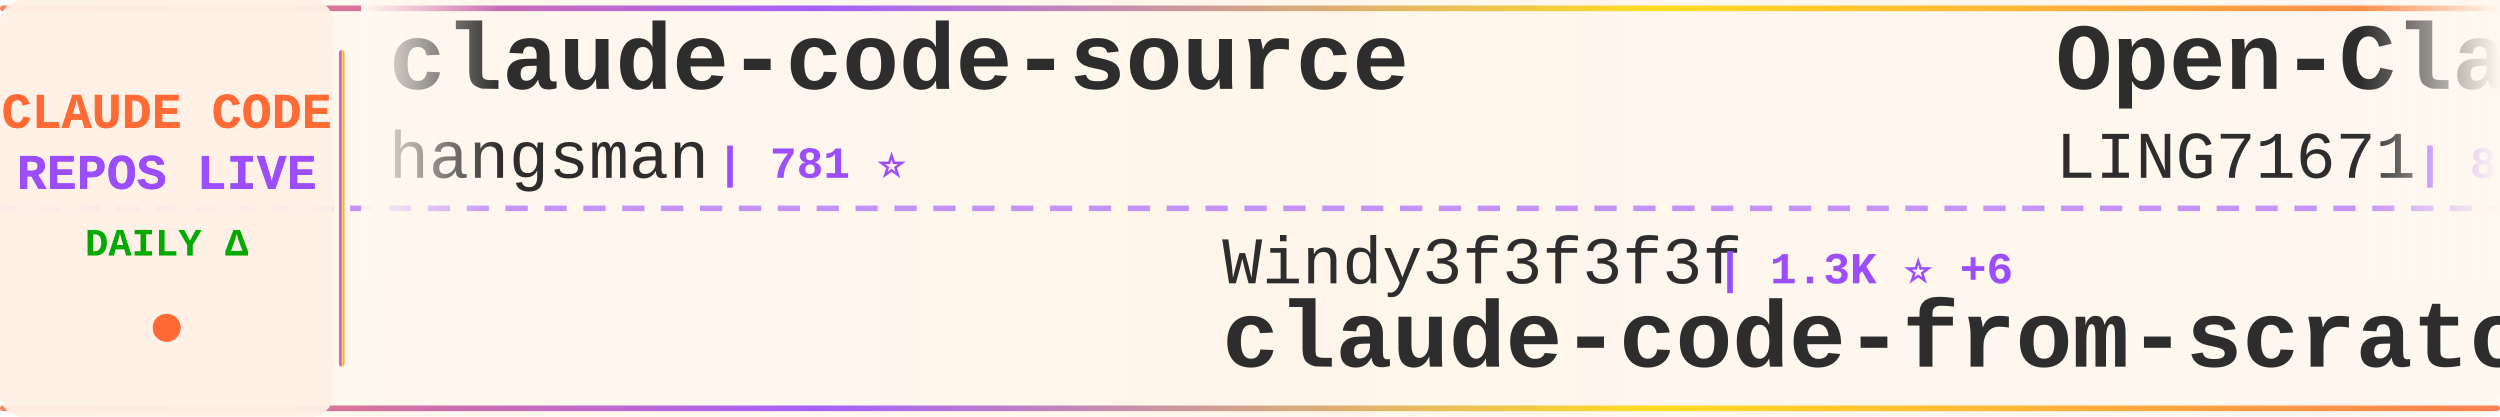
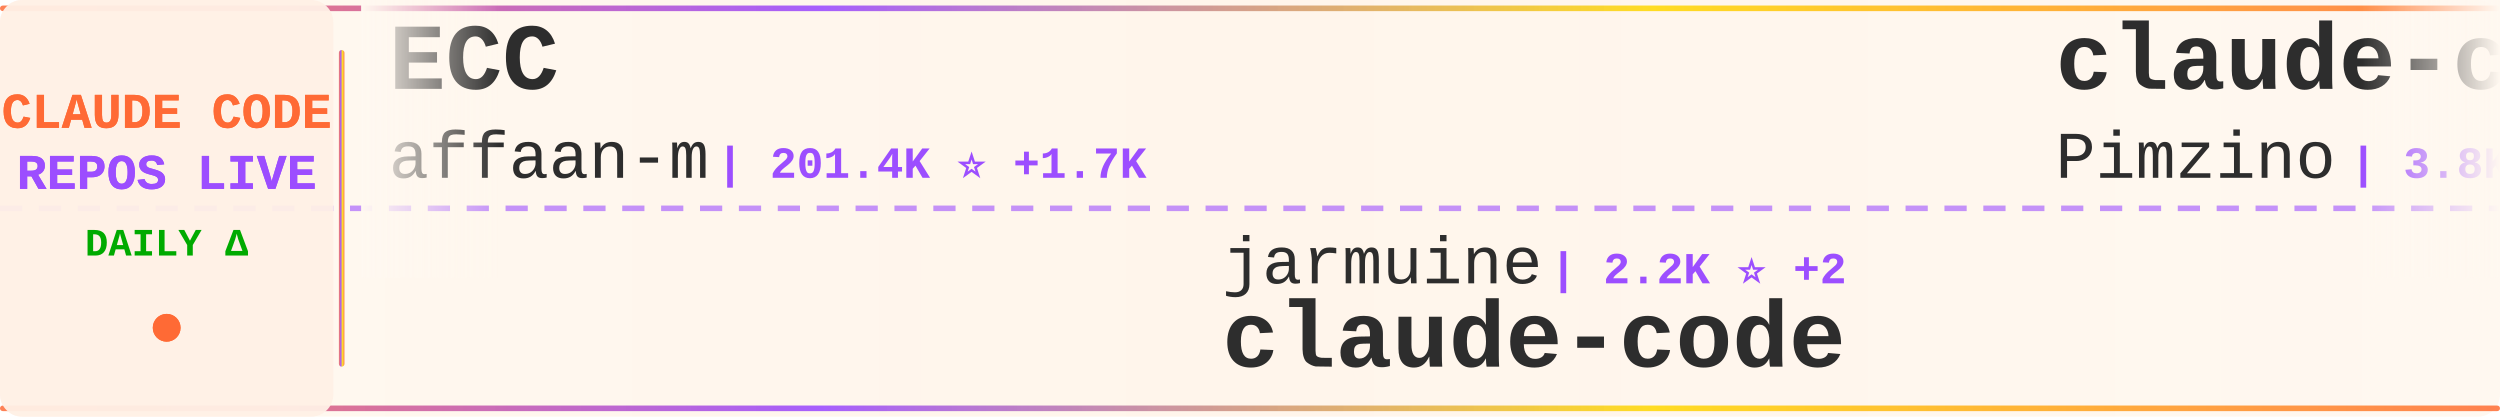
<svg xmlns="http://www.w3.org/2000/svg" width="900" height="150">
  <defs>
    <linearGradient id="tickerBg" x1="0%" y1="0%" x2="100%" y2="0%">
      <stop offset="0%" style="stop-color:#fff8f0;stop-opacity:0.98" />
      <stop offset="50%" style="stop-color:#fff5eb;stop-opacity:1" />
      <stop offset="100%" style="stop-color:#fff8f0;stop-opacity:0.98" />
    </linearGradient>
    <linearGradient id="borderGrad" x1="0%" y1="0%" x2="100%" y2="0%">
      <stop offset="0%" style="stop-color:#FF6B35;stop-opacity:0.85">
        <animate attributeName="stop-opacity" values="0.85;1;0.85" dur="2s" repeatCount="indefinite" />
      </stop>
      <stop offset="33%" style="stop-color:#9C4EFF;stop-opacity:0.9">
        <animate attributeName="stop-opacity" values="0.9;1;0.9" dur="2.2s" repeatCount="indefinite" />
      </stop>
      <stop offset="66%" style="stop-color:#FFD700;stop-opacity:0.85">
        <animate attributeName="stop-opacity" values="0.85;1;0.85" dur="1.8s" repeatCount="indefinite" />
      </stop>
      <stop offset="100%" style="stop-color:#FF6B35;stop-opacity:0.85">
        <animate attributeName="stop-opacity" values="0.85;1;0.85" dur="2s" repeatCount="indefinite" />
      </stop>
    </linearGradient>
    <filter id="textGlow">
      <feGaussianBlur stdDeviation="0.15" result="coloredBlur" />
      <feMerge>
        <feMergeNode in="coloredBlur" />
        <feMergeNode in="SourceGraphic" />
      </feMerge>
    </filter>
    <filter id="metricGlow">
      <feGaussianBlur stdDeviation="0.2" result="coloredBlur" />
      <feMerge>
        <feMergeNode in="coloredBlur" />
        <feMergeNode in="SourceGraphic" />
      </feMerge>
    </filter>
    <linearGradient id="leftFade" x1="0%" y1="0%" x2="100%" y2="0%">
      <stop offset="0%" style="stop-color:#fff8f0;stop-opacity:1" />
      <stop offset="100%" style="stop-color:#fff8f0;stop-opacity:0" />
    </linearGradient>
    <linearGradient id="rightFade" x1="0%" y1="0%" x2="100%" y2="0%">
      <stop offset="0%" style="stop-color:#fff8f0;stop-opacity:0" />
      <stop offset="100%" style="stop-color:#fff8f0;stop-opacity:1" />
    </linearGradient>
  </defs>
  <rect width="900" height="150" fill="url(#tickerBg)" rx="8" />
  <rect x="0" y="2" width="900" height="2" fill="url(#borderGrad)" rx="1" />
  <rect x="0" y="146" width="900" height="2" fill="url(#borderGrad)" rx="1" />
  <line x1="0" y1="75" x2="900" y2="75" stroke="#9C4EFF" stroke-width="2" stroke-dasharray="8 6" opacity="0.6" />
  <rect x="0" y="0" width="120" height="150" fill="#fff0e6" opacity="0.95" rx="8" />
  <text x="60" y="46" font-family="'Courier New', monospace" font-size="18" font-weight="bold" fill="#FF6B35" text-anchor="middle" filter="url(#textGlow)">
    CLAUDE CODE
  </text>
  <text x="60" y="68" font-family="'Courier New', monospace" font-size="18" font-weight="bold" fill="#9C4EFF" text-anchor="middle" filter="url(#textGlow)">
    REPOS LIVE
  </text>
  <text x="60" y="92" font-family="'Courier New', monospace" font-size="14" font-weight="bold" fill="#00aa00" text-anchor="middle">
    DAILY Δ
  </text>
  <circle cx="60" cy="118" r="5" fill="#FF6B35" filter="url(#metricGlow)">
    <animate attributeName="r" values="4;6;4" dur="1.5s" repeatCount="indefinite" />
    <animate attributeName="opacity" values="0.6;1;0.6" dur="1.5s" repeatCount="indefinite" />
  </circle>
  <rect x="122" y="18" width="2" height="114" fill="url(#borderGrad)" rx="1" />
  <clipPath id="tickerClip">
    <rect x="130" y="0" width="770" height="150" />
  </clipPath>
  <g clip-path="url(#tickerClip)">
    <g id="tickerItems">
      <animateTransform attributeName="transform" attributeType="XML" type="translate" from="0 0" to="-3000 0" dur="54s" repeatCount="indefinite" />
      <g transform="translate(0, 0)">
-         <text x="140" y="32" font-family="'Courier New', monospace" font-size="34" font-weight="bold" fill="#2d2d2d">claude-code-source</text>
-         <text x="140" y="64" font-family="'Courier New', monospace" font-size="24" font-weight="normal" fill="#2d2d2d" opacity="1.0">hangsman</text>
-         <text x="258" y="64" font-family="'Courier New', monospace" font-size="16" font-weight="bold" fill="#9C4EFF"> | 781 ⭐</text>
+         <text x="140" y="32" font-family="'Courier New', monospace" font-size="34" font-weight="bold" fill="#2d2d2d">ECC</text>
+         <text x="140" y="64" font-family="'Courier New', monospace" font-size="24" font-weight="normal" fill="#2d2d2d" opacity="1.0">affaan-m</text>
+         <text x="258" y="64" font-family="'Courier New', monospace" font-size="16" font-weight="bold" fill="#9C4EFF"> | 201.4K ⭐ +1.7K</text>
      </g>
      <g transform="translate(300, 0)">
-         <text x="140" y="102" font-family="'Courier New', monospace" font-size="24" font-weight="normal" fill="#2d2d2d" opacity="1.0">Windy3f3f3f3f</text>
-         <text x="318" y="102" font-family="'Courier New', monospace" font-size="16" font-weight="bold" fill="#9C4EFF"> | 1.3K ⭐ +6</text>
-         <text x="140" y="132" font-family="'Courier New', monospace" font-size="34" font-weight="bold" fill="#2d2d2d">claude-code-from-scratch</text>
+         <text x="140" y="102" font-family="'Courier New', monospace" font-size="24" font-weight="normal" fill="#2d2d2d" opacity="1.0">jarmuine</text>
+         <text x="258" y="102" font-family="'Courier New', monospace" font-size="16" font-weight="bold" fill="#9C4EFF"> | 2.2K ⭐ +2</text>
+         <text x="140" y="132" font-family="'Courier New', monospace" font-size="34" font-weight="bold" fill="#2d2d2d">claude-code</text>
      </g>
      <g transform="translate(600, 0)">
-         <text x="140" y="32" font-family="'Courier New', monospace" font-size="34" font-weight="bold" fill="#2d2d2d">Open-ClaudeCode</text>
-         <text x="140" y="64" font-family="'Courier New', monospace" font-size="24" font-weight="normal" fill="#2d2d2d" opacity="1.0">LING71671</text>
-         <text x="270" y="64" font-family="'Courier New', monospace" font-size="16" font-weight="bold" fill="#9C4EFF"> | 870 ⭐</text>
+         <text x="140" y="32" font-family="'Courier New', monospace" font-size="34" font-weight="bold" fill="#2d2d2d">claude-code-spec-workflo...</text>
+         <text x="140" y="64" font-family="'Courier New', monospace" font-size="24" font-weight="normal" fill="#2d2d2d" opacity="1.0">Pimzino</text>
+         <text x="246" y="64" font-family="'Courier New', monospace" font-size="16" font-weight="bold" fill="#9C4EFF"> | 3.8K ⭐ +2</text>
      </g>
      <g transform="translate(900, 0)">
-         <text x="140" y="102" font-family="'Courier New', monospace" font-size="24" font-weight="normal" fill="#2d2d2d" opacity="1.0">lintsinghua</text>
-         <text x="294" y="102" font-family="'Courier New', monospace" font-size="16" font-weight="bold" fill="#9C4EFF"> | 3.5K ⭐ +14</text>
-         <text x="140" y="132" font-family="'Courier New', monospace" font-size="34" font-weight="bold" fill="#2d2d2d">claude-code-book</text>
+         <text x="140" y="102" font-family="'Courier New', monospace" font-size="24" font-weight="normal" fill="#2d2d2d" opacity="1.0">huangserva</text>
+         <text x="282" y="102" font-family="'Courier New', monospace" font-size="16" font-weight="bold" fill="#9C4EFF"> | 592 ⭐</text>
+         <text x="140" y="132" font-family="'Courier New', monospace" font-size="34" font-weight="bold" fill="#2d2d2d">claude-code-cli</text>
      </g>
      <g transform="translate(1200, 0)">
-         <text x="140" y="32" font-family="'Courier New', monospace" font-size="34" font-weight="bold" fill="#2d2d2d">claude-code-sourcemap</text>
-         <text x="140" y="64" font-family="'Courier New', monospace" font-size="24" font-weight="normal" fill="#2d2d2d" opacity="1.0">Hyper66666</text>
-         <text x="282" y="64" font-family="'Courier New', monospace" font-size="16" font-weight="bold" fill="#9C4EFF"> | 215 ⭐</text>
+         <text x="140" y="32" font-family="'Courier New', monospace" font-size="34" font-weight="bold" fill="#2d2d2d">claude-code-local</text>
+         <text x="140" y="64" font-family="'Courier New', monospace" font-size="24" font-weight="normal" fill="#2d2d2d" opacity="1.0">nicedreamzapp</text>
+         <text x="318" y="64" font-family="'Courier New', monospace" font-size="16" font-weight="bold" fill="#9C4EFF"> | 2.7K ⭐ +6</text>
      </g>
      <g transform="translate(1500, 0)">
-         <text x="140" y="102" font-family="'Courier New', monospace" font-size="24" font-weight="normal" fill="#2d2d2d" opacity="1.0">AprilNEA</text>
-         <text x="258" y="102" font-family="'Courier New', monospace" font-size="16" font-weight="bold" fill="#9C4EFF"> | 384 ⭐</text>
-         <text x="140" y="132" font-family="'Courier New', monospace" font-size="34" font-weight="bold" fill="#2d2d2d">claude-code-source</text>
+         <text x="140" y="102" font-family="'Courier New', monospace" font-size="24" font-weight="normal" fill="#2d2d2d" opacity="1.0">zstmfhy</text>
+         <text x="246" y="102" font-family="'Courier New', monospace" font-size="16" font-weight="bold" fill="#9C4EFF"> | 190 ⭐</text>
+         <text x="140" y="132" font-family="'Courier New', monospace" font-size="34" font-weight="bold" fill="#2d2d2d">Claude-code</text>
      </g>
      <g transform="translate(1800, 0)">
-         <text x="140" y="32" font-family="'Courier New', monospace" font-size="34" font-weight="bold" fill="#2d2d2d">claude-code-from-source</text>
-         <text x="140" y="64" font-family="'Courier New', monospace" font-size="24" font-weight="normal" fill="#2d2d2d" opacity="1.0">alejandrobalderas</text>
-         <text x="366" y="64" font-family="'Courier New', monospace" font-size="16" font-weight="bold" fill="#9C4EFF"> | 2.2K ⭐ +2</text>
+         <text x="140" y="32" font-family="'Courier New', monospace" font-size="34" font-weight="bold" fill="#2d2d2d">claude-code-pm-course</text>
+         <text x="140" y="64" font-family="'Courier New', monospace" font-size="24" font-weight="normal" fill="#2d2d2d" opacity="1.0">carlvellotti</text>
+         <text x="306" y="64" font-family="'Courier New', monospace" font-size="16" font-weight="bold" fill="#9C4EFF"> | 2.1K ⭐ +1</text>
      </g>
      <g transform="translate(2100, 0)">
-         <text x="140" y="102" font-family="'Courier New', monospace" font-size="24" font-weight="normal" fill="#2d2d2d" opacity="1.0">repowise-dev</text>
-         <text x="306" y="102" font-family="'Courier New', monospace" font-size="16" font-weight="bold" fill="#9C4EFF"> | 1.1K ⭐ +2</text>
-         <text x="140" y="132" font-family="'Courier New', monospace" font-size="34" font-weight="bold" fill="#2d2d2d">claude-code-prompts</text>
+         <text x="140" y="102" font-family="'Courier New', monospace" font-size="24" font-weight="normal" fill="#2d2d2d" opacity="1.0">guanshan</text>
+         <text x="258" y="102" font-family="'Courier New', monospace" font-size="16" font-weight="bold" fill="#9C4EFF"> | 60 ⭐</text>
+         <text x="140" y="132" font-family="'Courier New', monospace" font-size="34" font-weight="bold" fill="#2d2d2d">ClaudeCode</text>
      </g>
      <g transform="translate(2400, 0)">
-         <text x="140" y="32" font-family="'Courier New', monospace" font-size="34" font-weight="bold" fill="#2d2d2d">claude-code</text>
-         <text x="140" y="64" font-family="'Courier New', monospace" font-size="24" font-weight="normal" fill="#2d2d2d" opacity="1.0">yasasbanukaofficial</text>
-         <text x="390" y="64" font-family="'Courier New', monospace" font-size="16" font-weight="bold" fill="#9C4EFF"> | 3.4K ⭐ +6</text>
+         <text x="140" y="32" font-family="'Courier New', monospace" font-size="34" font-weight="bold" fill="#2d2d2d">claude-code-rust</text>
+         <text x="140" y="64" font-family="'Courier New', monospace" font-size="24" font-weight="normal" fill="#2d2d2d" opacity="1.0">lorryjovens-hub</text>
+         <text x="342" y="64" font-family="'Courier New', monospace" font-size="16" font-weight="bold" fill="#9C4EFF"> | 1.6K ⭐ +3</text>
      </g>
      <g transform="translate(2700, 0)">
-         <text x="140" y="102" font-family="'Courier New', monospace" font-size="24" font-weight="normal" fill="#2d2d2d" opacity="1.0">xorespesp</text>
-         <text x="270" y="102" font-family="'Courier New', monospace" font-size="16" font-weight="bold" fill="#9C4EFF"> | 226 ⭐ +1</text>
+         <text x="140" y="102" font-family="'Courier New', monospace" font-size="24" font-weight="normal" fill="#2d2d2d" opacity="1.0">KPR111</text>
+         <text x="234" y="102" font-family="'Courier New', monospace" font-size="16" font-weight="bold" fill="#9C4EFF"> | 18 ⭐</text>
+         <text x="140" y="132" font-family="'Courier New', monospace" font-size="34" font-weight="bold" fill="#2d2d2d">Claude-Code</text>
+       </g>
+       <g transform="translate(3000, 0)">
+         <text x="140" y="32" font-family="'Courier New', monospace" font-size="34" font-weight="bold" fill="#2d2d2d">ECC</text>
+         <text x="140" y="64" font-family="'Courier New', monospace" font-size="24" font-weight="normal" fill="#2d2d2d" opacity="1.0">affaan-m</text>
+         <text x="258" y="64" font-family="'Courier New', monospace" font-size="16" font-weight="bold" fill="#9C4EFF"> | 201.4K ⭐ +1.7K</text>
+       </g>
+       <g transform="translate(3300, 0)">
+         <text x="140" y="102" font-family="'Courier New', monospace" font-size="24" font-weight="normal" fill="#2d2d2d" opacity="1.0">jarmuine</text>
+         <text x="258" y="102" font-family="'Courier New', monospace" font-size="16" font-weight="bold" fill="#9C4EFF"> | 2.2K ⭐ +2</text>
        <text x="140" y="132" font-family="'Courier New', monospace" font-size="34" font-weight="bold" fill="#2d2d2d">claude-code</text>
      </g>
-       <g transform="translate(3000, 0)">
-         <text x="140" y="32" font-family="'Courier New', monospace" font-size="34" font-weight="bold" fill="#2d2d2d">claude-code-source</text>
-         <text x="140" y="64" font-family="'Courier New', monospace" font-size="24" font-weight="normal" fill="#2d2d2d" opacity="1.0">hangsman</text>
-         <text x="258" y="64" font-family="'Courier New', monospace" font-size="16" font-weight="bold" fill="#9C4EFF"> | 781 ⭐</text>
-       </g>
-       <g transform="translate(3300, 0)">
-         <text x="140" y="102" font-family="'Courier New', monospace" font-size="24" font-weight="normal" fill="#2d2d2d" opacity="1.0">Windy3f3f3f3f</text>
-         <text x="318" y="102" font-family="'Courier New', monospace" font-size="16" font-weight="bold" fill="#9C4EFF"> | 1.3K ⭐ +6</text>
-         <text x="140" y="132" font-family="'Courier New', monospace" font-size="34" font-weight="bold" fill="#2d2d2d">claude-code-from-scratch</text>
-       </g>
      <g transform="translate(3600, 0)">
-         <text x="140" y="32" font-family="'Courier New', monospace" font-size="34" font-weight="bold" fill="#2d2d2d">Open-ClaudeCode</text>
-         <text x="140" y="64" font-family="'Courier New', monospace" font-size="24" font-weight="normal" fill="#2d2d2d" opacity="1.0">LING71671</text>
-         <text x="270" y="64" font-family="'Courier New', monospace" font-size="16" font-weight="bold" fill="#9C4EFF"> | 870 ⭐</text>
+         <text x="140" y="32" font-family="'Courier New', monospace" font-size="34" font-weight="bold" fill="#2d2d2d">claude-code-spec-workflo...</text>
+         <text x="140" y="64" font-family="'Courier New', monospace" font-size="24" font-weight="normal" fill="#2d2d2d" opacity="1.0">Pimzino</text>
+         <text x="246" y="64" font-family="'Courier New', monospace" font-size="16" font-weight="bold" fill="#9C4EFF"> | 3.8K ⭐ +2</text>
      </g>
      <g transform="translate(3900, 0)">
-         <text x="140" y="102" font-family="'Courier New', monospace" font-size="24" font-weight="normal" fill="#2d2d2d" opacity="1.0">lintsinghua</text>
-         <text x="294" y="102" font-family="'Courier New', monospace" font-size="16" font-weight="bold" fill="#9C4EFF"> | 3.5K ⭐ +14</text>
-         <text x="140" y="132" font-family="'Courier New', monospace" font-size="34" font-weight="bold" fill="#2d2d2d">claude-code-book</text>
+         <text x="140" y="102" font-family="'Courier New', monospace" font-size="24" font-weight="normal" fill="#2d2d2d" opacity="1.0">huangserva</text>
+         <text x="282" y="102" font-family="'Courier New', monospace" font-size="16" font-weight="bold" fill="#9C4EFF"> | 592 ⭐</text>
+         <text x="140" y="132" font-family="'Courier New', monospace" font-size="34" font-weight="bold" fill="#2d2d2d">claude-code-cli</text>
      </g>
    </g>
  </g>
  <rect x="130" y="0" width="50" height="100" fill="url(#leftFade)" />
  <rect x="850" y="0" width="50" height="100" fill="url(#rightFade)" />
</svg>
